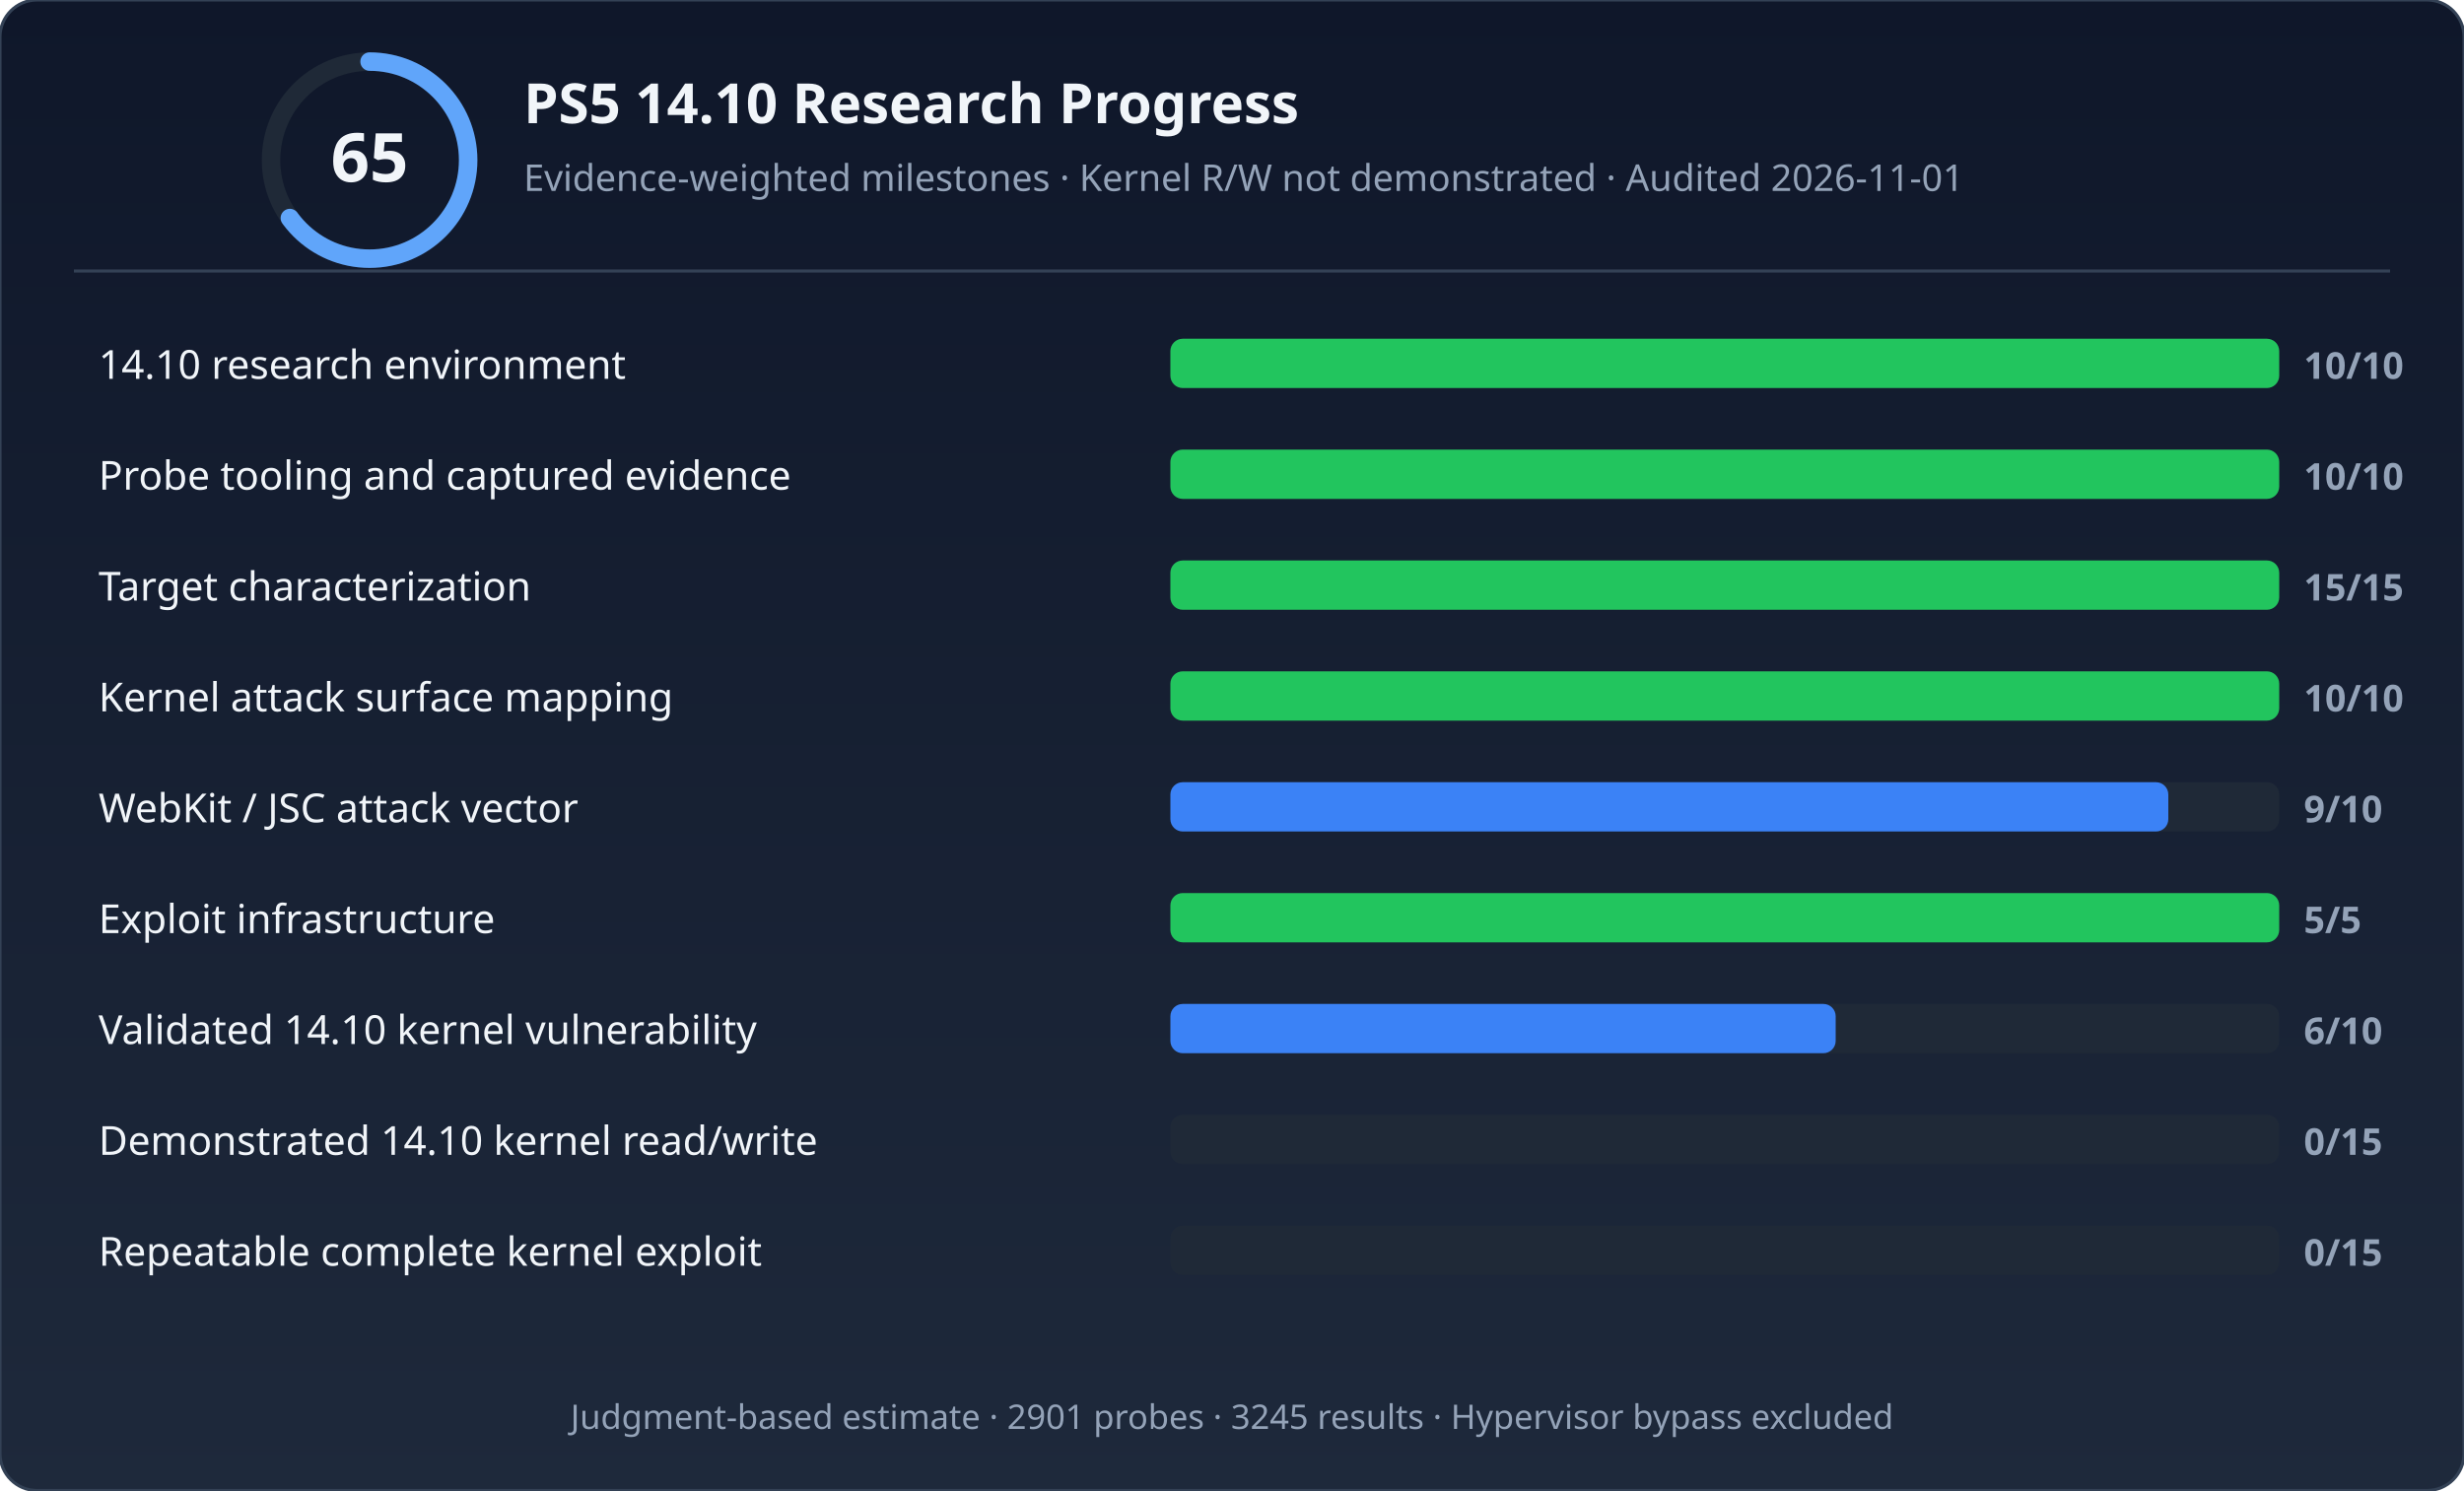
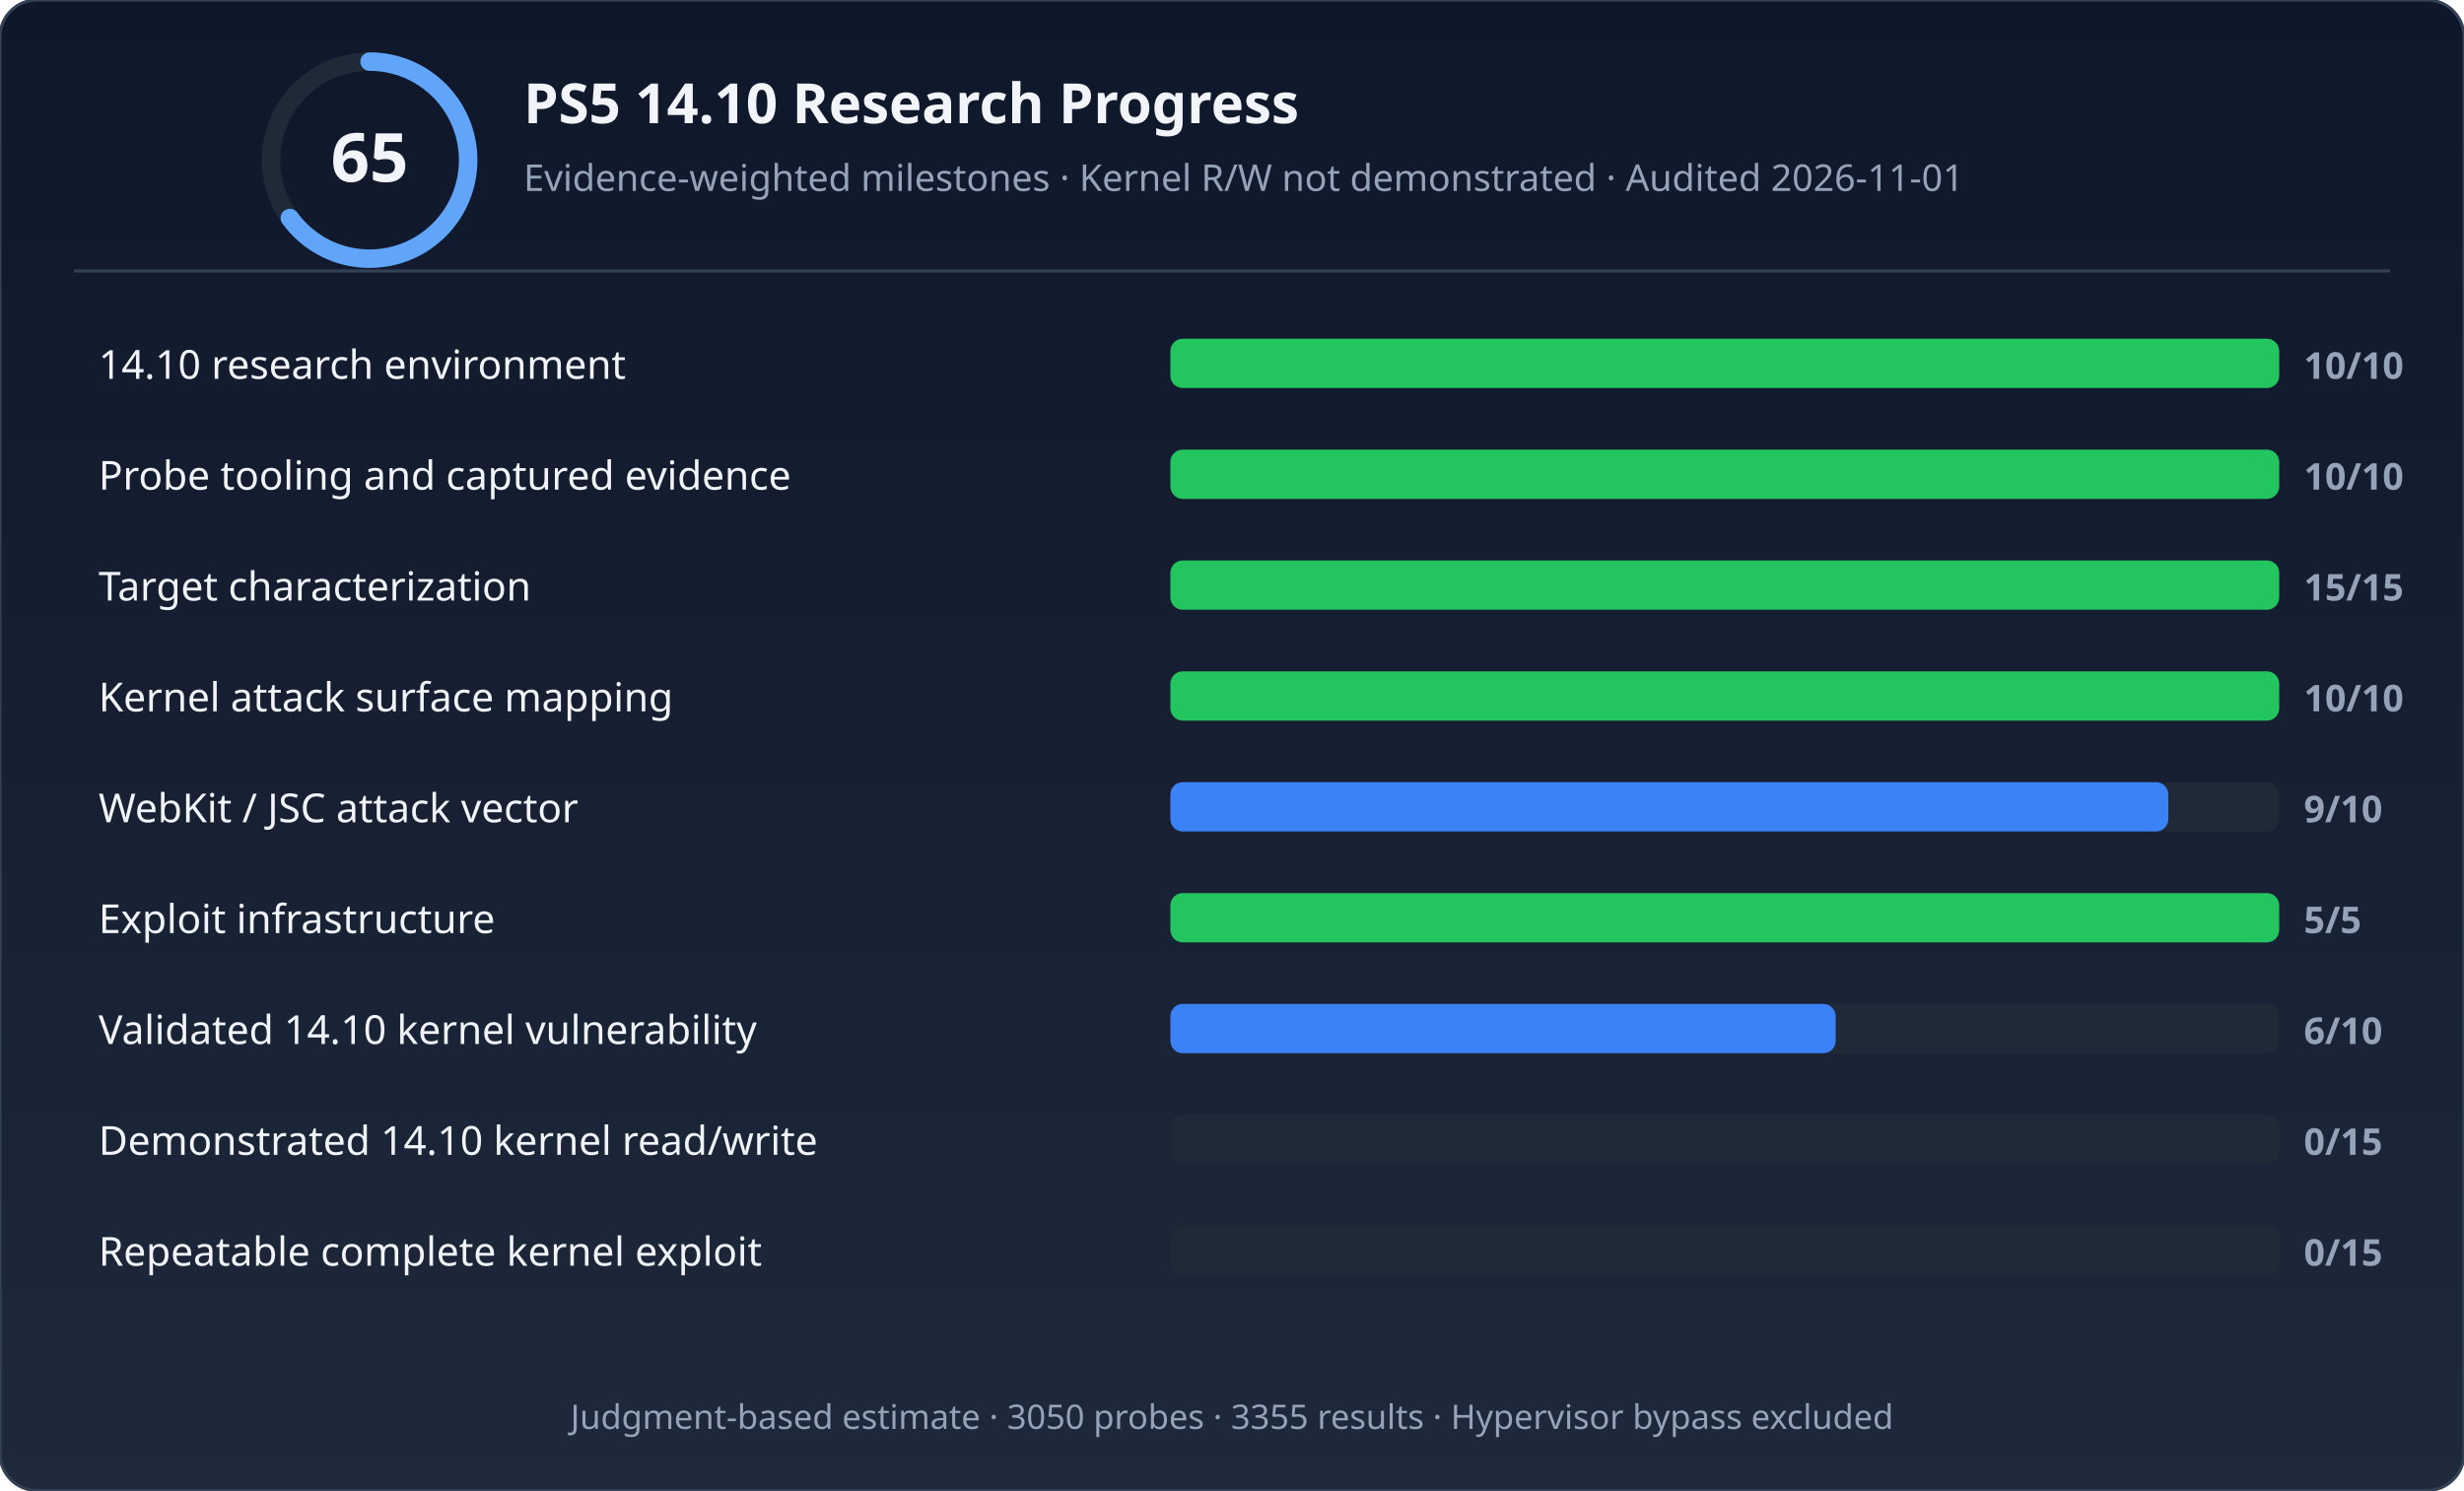
<svg xmlns="http://www.w3.org/2000/svg" width="800" height="484" viewBox="0 0 800 484" role="img" aria-labelledby="title desc">
  <defs>
    <linearGradient id="bg" x1="0" y1="0" x2="0" y2="1">
      <stop offset="0%" stop-color="#0f172a" />
      <stop offset="100%" stop-color="#1e293b" />
    </linearGradient>
  </defs>
  <rect width="800" height="484" rx="12" fill="url(#bg)" stroke="#334155" stroke-width="1" />
  <circle cx="120" cy="52" r="32" fill="none" stroke="#1f2937" stroke-width="6" />
  <circle cx="120" cy="52" r="32" fill="none" stroke="#60a5fa" stroke-width="6" stroke-dasharray="130.69 70.372" stroke-dashoffset="50.265" stroke-linecap="round" />
  <text x="120" y="59" text-anchor="middle" font-family="'Segoe UI',system-ui,sans-serif" font-size="22" font-weight="700" fill="#f1f5f9">65</text>
  <text x="170" y="40" font-family="'Segoe UI',system-ui,sans-serif" font-size="18" font-weight="600" fill="#f1f5f9">PS5 14.10 Research Progress</text>
  <text x="170" y="62" font-family="'Segoe UI',system-ui,sans-serif" font-size="12" fill="#94a3b8">Evidence-weighted milestones · Kernel R/W not demonstrated · Audited 2026-11-01</text>
  <line x1="24" y1="88" x2="776" y2="88" stroke="#334155" stroke-width="1" />
  <rect x="380" y="110" width="360" height="16" rx="4" fill="#1f2937" />
  <rect x="380" y="110" width="360" height="16" rx="4" fill="#22c55e" />
  <text x="32" y="123" font-family="'Segoe UI',system-ui,sans-serif" font-size="13" fill="#f1f5f9">14.10 research environment</text>
  <text x="748" y="123" font-family="'Segoe UI',system-ui,sans-serif" font-size="12" font-weight="600" fill="#94a3b8">10/10</text>
  <rect x="380" y="146" width="360" height="16" rx="4" fill="#1f2937" />
  <rect x="380" y="146" width="360" height="16" rx="4" fill="#22c55e" />
  <text x="32" y="159" font-family="'Segoe UI',system-ui,sans-serif" font-size="13" fill="#f1f5f9">Probe tooling and captured evidence</text>
  <text x="748" y="159" font-family="'Segoe UI',system-ui,sans-serif" font-size="12" font-weight="600" fill="#94a3b8">10/10</text>
  <rect x="380" y="182" width="360" height="16" rx="4" fill="#1f2937" />
  <rect x="380" y="182" width="360" height="16" rx="4" fill="#22c55e" />
  <text x="32" y="195" font-family="'Segoe UI',system-ui,sans-serif" font-size="13" fill="#f1f5f9">Target characterization</text>
  <text x="748" y="195" font-family="'Segoe UI',system-ui,sans-serif" font-size="12" font-weight="600" fill="#94a3b8">15/15</text>
  <rect x="380" y="218" width="360" height="16" rx="4" fill="#1f2937" />
  <rect x="380" y="218" width="360" height="16" rx="4" fill="#22c55e" />
  <text x="32" y="231" font-family="'Segoe UI',system-ui,sans-serif" font-size="13" fill="#f1f5f9">Kernel attack surface mapping</text>
  <text x="748" y="231" font-family="'Segoe UI',system-ui,sans-serif" font-size="12" font-weight="600" fill="#94a3b8">10/10</text>
  <rect x="380" y="254" width="360" height="16" rx="4" fill="#1f2937" />
  <rect x="380" y="254" width="324" height="16" rx="4" fill="#3b82f6" />
  <text x="32" y="267" font-family="'Segoe UI',system-ui,sans-serif" font-size="13" fill="#f1f5f9">WebKit / JSC attack vector</text>
  <text x="748" y="267" font-family="'Segoe UI',system-ui,sans-serif" font-size="12" font-weight="600" fill="#94a3b8">9/10</text>
  <rect x="380" y="290" width="360" height="16" rx="4" fill="#1f2937" />
  <rect x="380" y="290" width="360" height="16" rx="4" fill="#22c55e" />
  <text x="32" y="303" font-family="'Segoe UI',system-ui,sans-serif" font-size="13" fill="#f1f5f9">Exploit infrastructure</text>
  <text x="748" y="303" font-family="'Segoe UI',system-ui,sans-serif" font-size="12" font-weight="600" fill="#94a3b8">5/5</text>
  <rect x="380" y="326" width="360" height="16" rx="4" fill="#1f2937" />
  <rect x="380" y="326" width="216" height="16" rx="4" fill="#3b82f6" />
  <text x="32" y="339" font-family="'Segoe UI',system-ui,sans-serif" font-size="13" fill="#f1f5f9">Validated 14.10 kernel vulnerability</text>
  <text x="748" y="339" font-family="'Segoe UI',system-ui,sans-serif" font-size="12" font-weight="600" fill="#94a3b8">6/10</text>
  <rect x="380" y="362" width="360" height="16" rx="4" fill="#1f2937" />
  <rect x="380" y="362" width="0" height="16" rx="4" fill="#374151" />
  <text x="32" y="375" font-family="'Segoe UI',system-ui,sans-serif" font-size="13" fill="#f1f5f9">Demonstrated 14.10 kernel read/write</text>
  <text x="748" y="375" font-family="'Segoe UI',system-ui,sans-serif" font-size="12" font-weight="600" fill="#94a3b8">0/15</text>
  <rect x="380" y="398" width="360" height="16" rx="4" fill="#1f2937" />
  <rect x="380" y="398" width="0" height="16" rx="4" fill="#374151" />
  <text x="32" y="411" font-family="'Segoe UI',system-ui,sans-serif" font-size="13" fill="#f1f5f9">Repeatable complete kernel exploit</text>
  <text x="748" y="411" font-family="'Segoe UI',system-ui,sans-serif" font-size="12" font-weight="600" fill="#94a3b8">0/15</text>
-   <text x="400" y="464" text-anchor="middle" font-family="'Segoe UI',system-ui,sans-serif" font-size="11" fill="#94a3b8">Judgment-based estimate · 2901 probes · 3245 results · Hypervisor bypass excluded</text>
+   <text x="400" y="464" text-anchor="middle" font-family="'Segoe UI',system-ui,sans-serif" font-size="11" fill="#94a3b8">Judgment-based estimate · 3050 probes · 3355 results · Hypervisor bypass excluded</text>
</svg>
